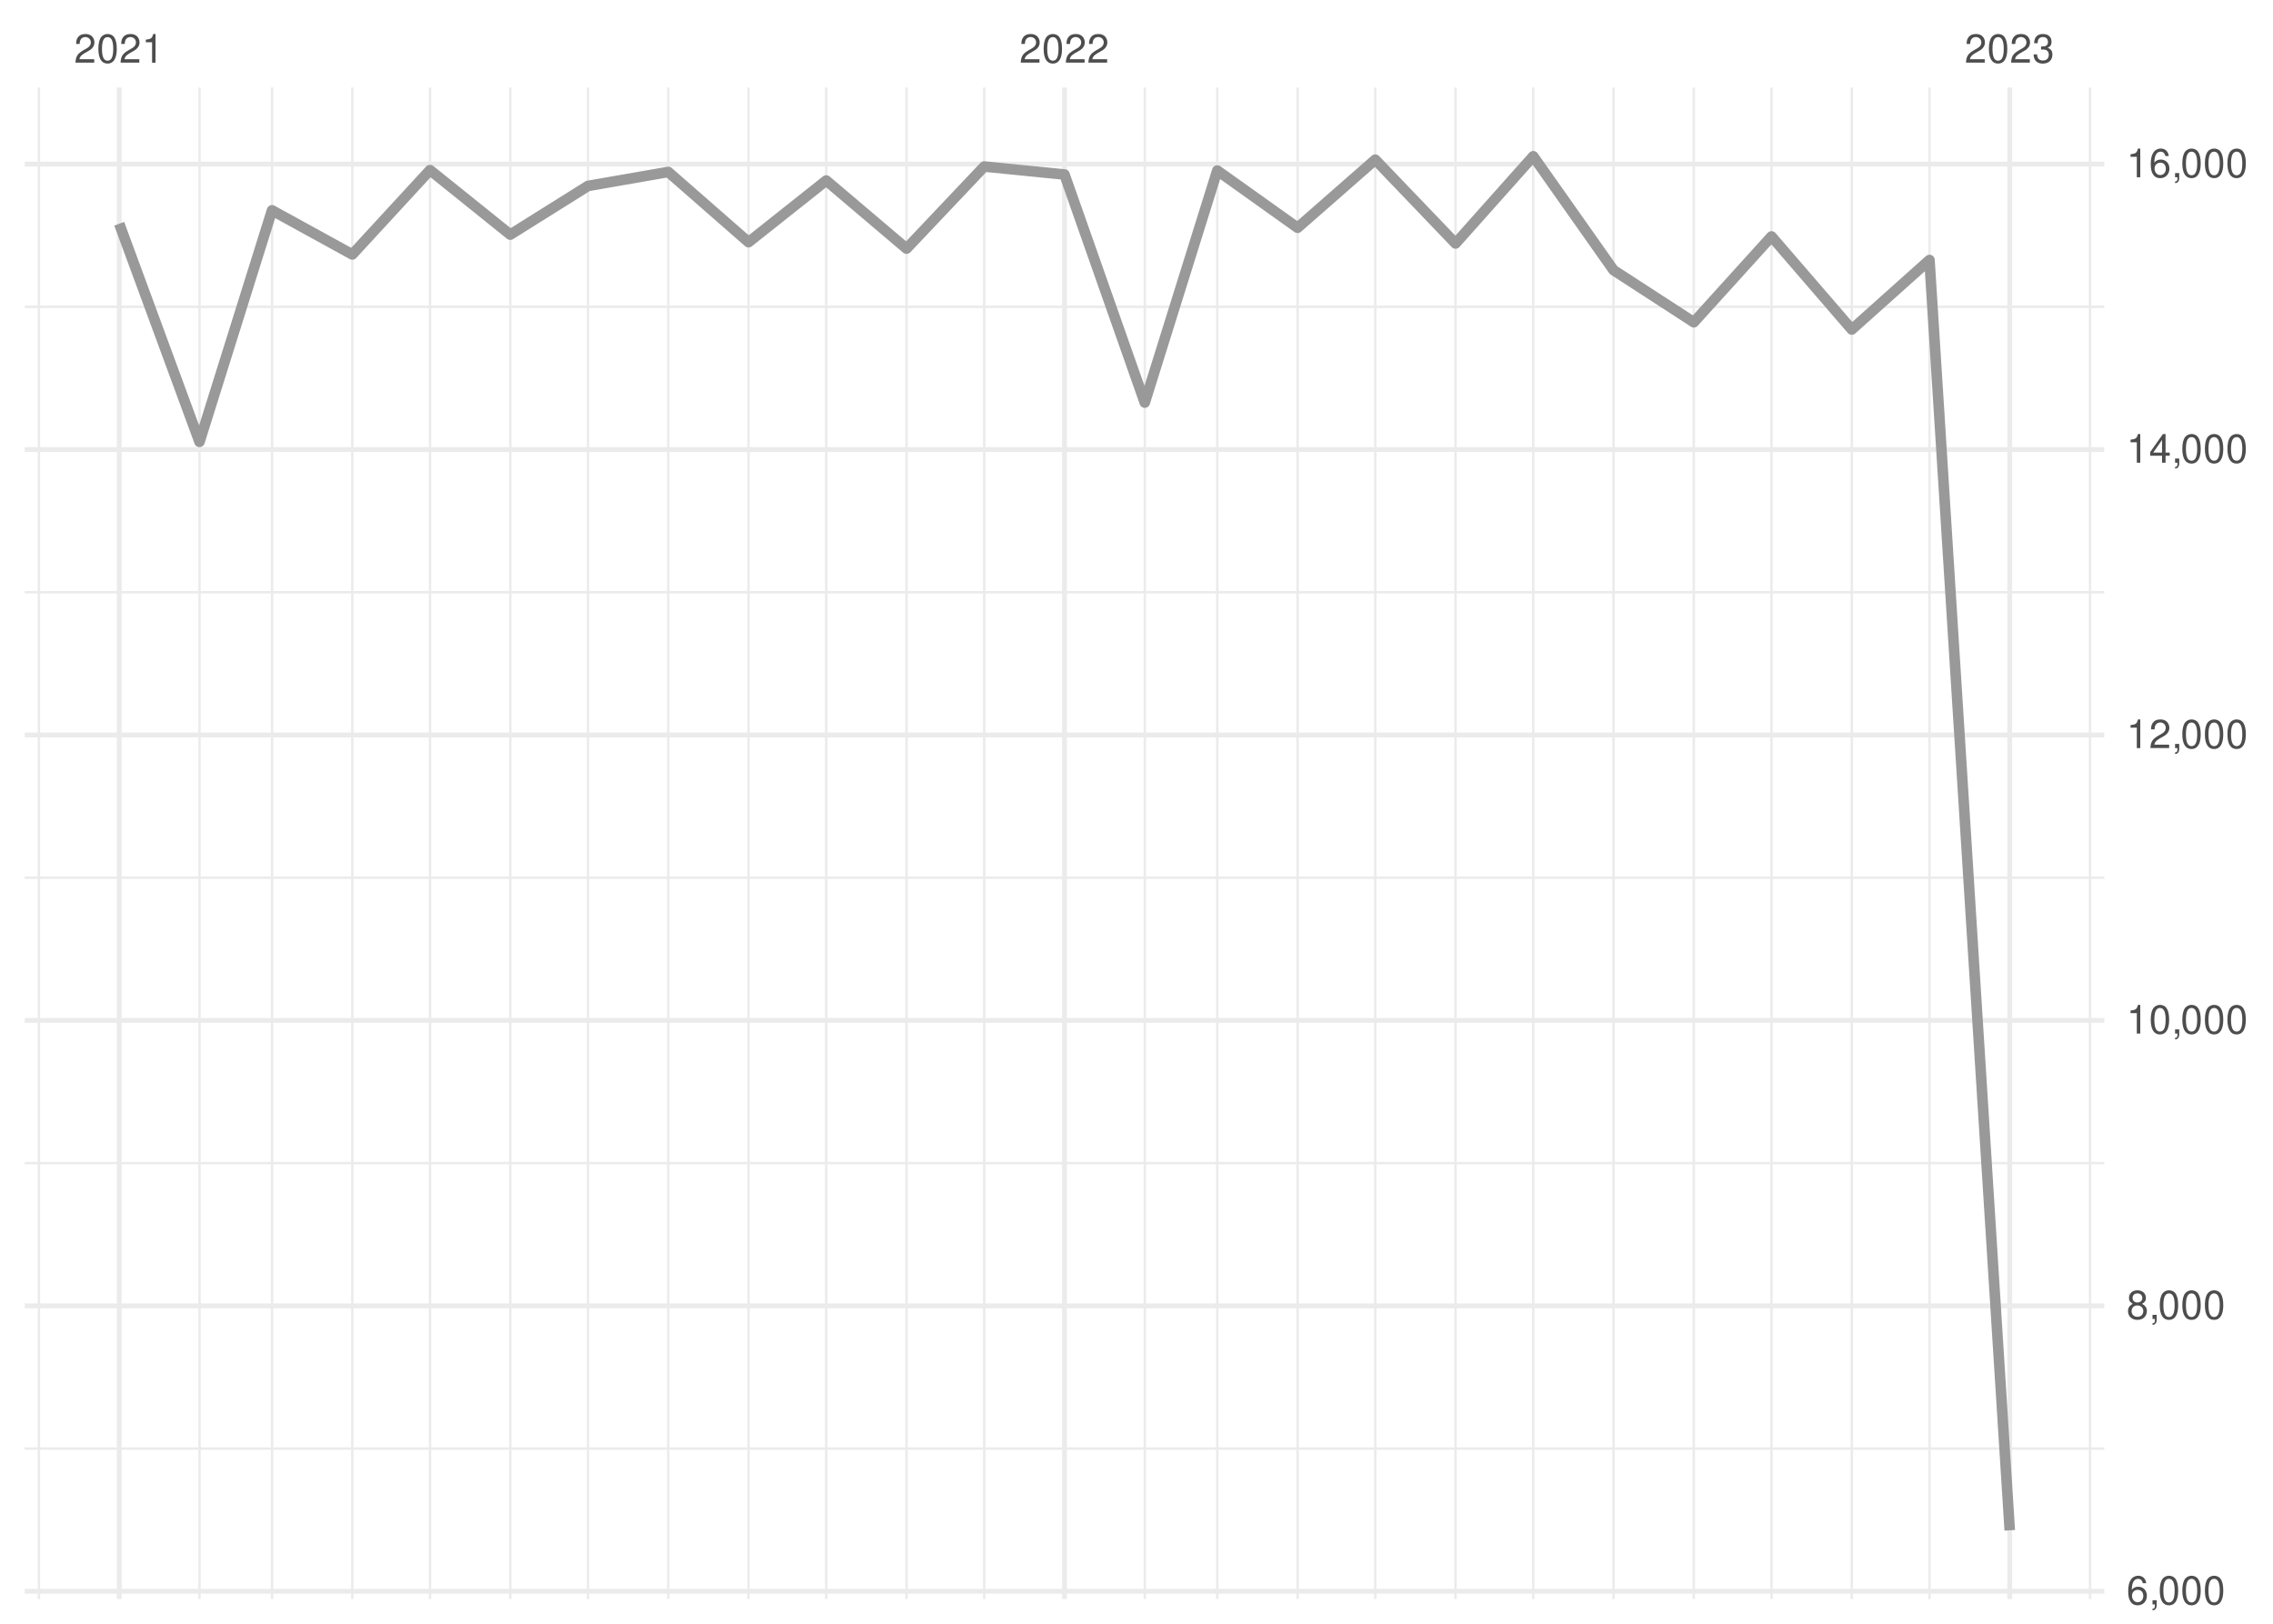
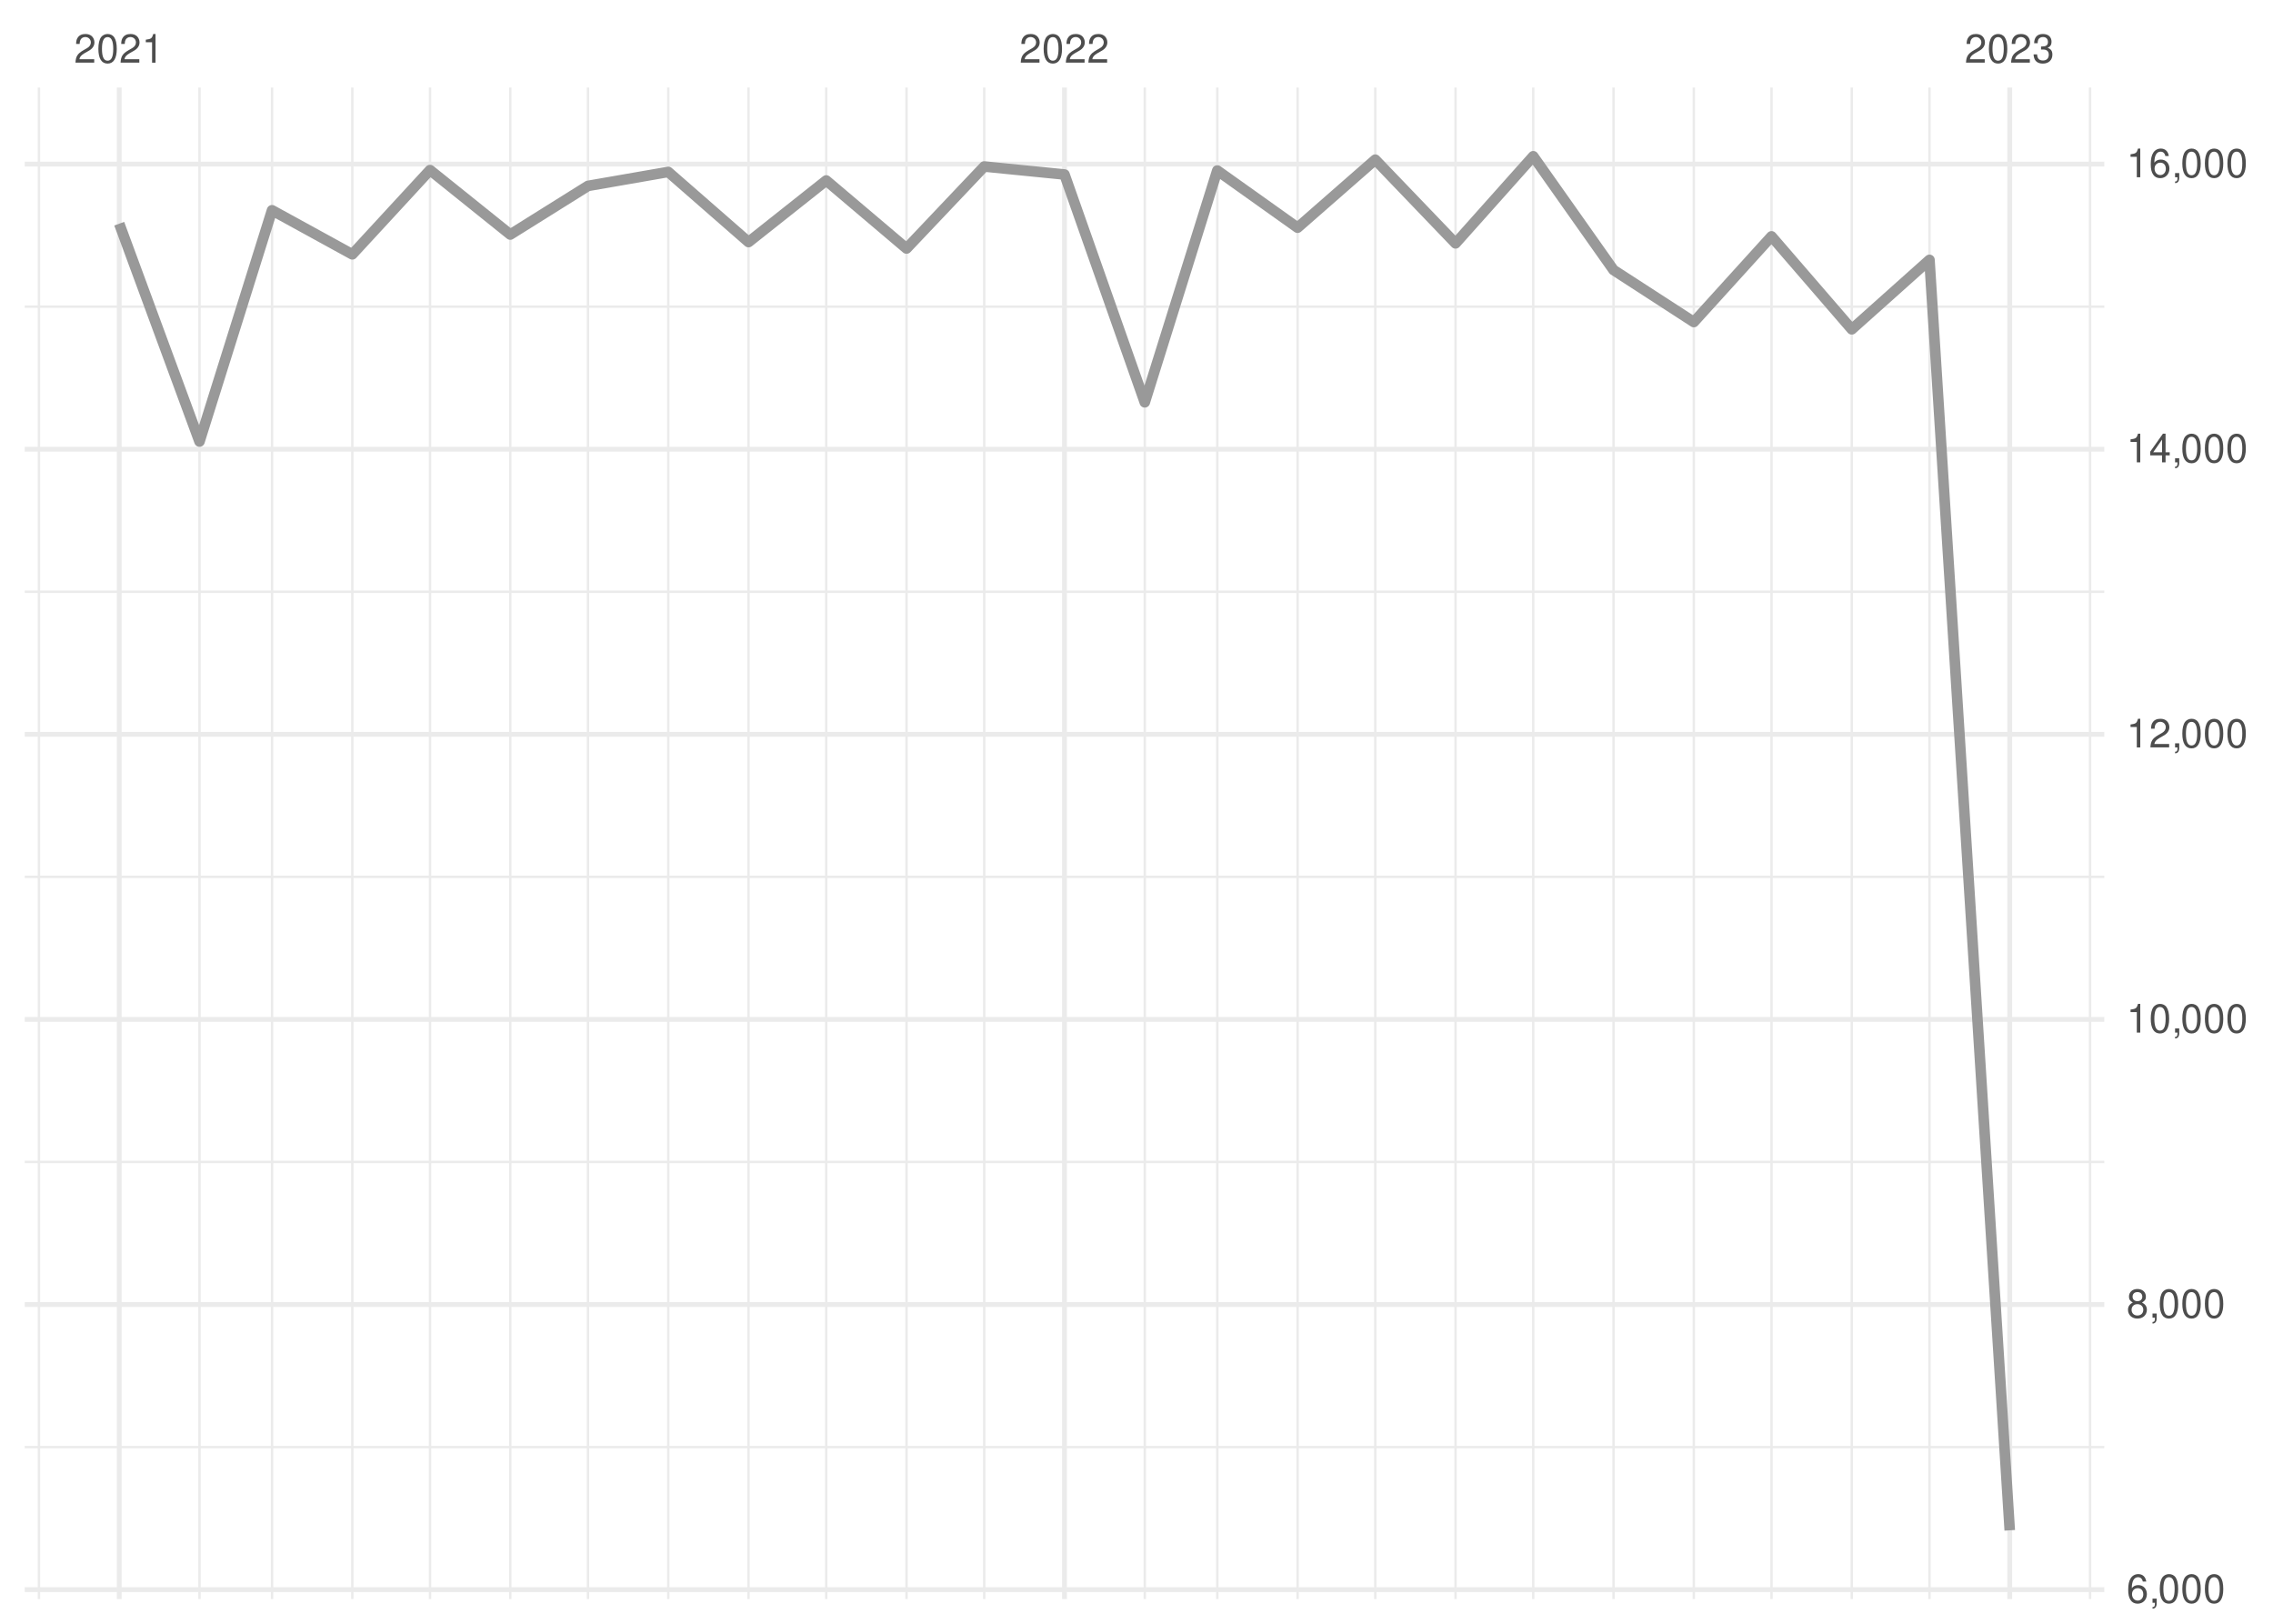
<svg xmlns="http://www.w3.org/2000/svg" xmlns:xlink="http://www.w3.org/1999/xlink" width="504pt" height="360pt" viewBox="0 0 504 360" version="1.1">
  <defs>
    <g>
      <symbol overflow="visible" id="glyph0-0">
        <path style="stroke:none;" d="" />
      </symbol>
      <symbol overflow="visible" id="glyph0-1">
        <path style="stroke:none;" d="M 4.453 -0.766 L 1.172 -0.766 C 1.25 -1.297 1.531 -1.625 2.297 -2.094 L 3.172 -2.594 C 4.047 -3.062 4.5 -3.719 4.5 -4.5 C 4.5 -5.031 4.281 -5.531 3.922 -5.875 C 3.547 -6.203 3.094 -6.359 2.5 -6.359 C 1.703 -6.359 1.125 -6.078 0.781 -5.531 C 0.547 -5.203 0.453 -4.797 0.438 -4.156 L 1.219 -4.156 C 1.234 -4.594 1.297 -4.844 1.406 -5.062 C 1.594 -5.438 2 -5.688 2.469 -5.688 C 3.172 -5.688 3.703 -5.172 3.703 -4.484 C 3.703 -3.969 3.406 -3.531 2.859 -3.219 L 2.047 -2.75 C 0.75 -2 0.375 -1.406 0.297 -0.016 L 4.453 -0.016 Z M 4.453 -0.766 " />
      </symbol>
      <symbol overflow="visible" id="glyph0-2">
        <path style="stroke:none;" d="M 2.422 -6.359 C 1.844 -6.359 1.312 -6.094 0.984 -5.672 C 0.578 -5.109 0.375 -4.25 0.375 -3.078 C 0.375 -0.938 1.078 0.203 2.422 0.203 C 3.734 0.203 4.453 -0.938 4.453 -3.031 C 4.453 -4.25 4.266 -5.078 3.859 -5.672 C 3.531 -6.109 3.016 -6.359 2.422 -6.359 Z M 2.422 -5.672 C 3.25 -5.672 3.672 -4.828 3.672 -3.094 C 3.672 -1.281 3.266 -0.438 2.406 -0.438 C 1.578 -0.438 1.172 -1.312 1.172 -3.062 C 1.172 -4.828 1.578 -5.672 2.422 -5.672 Z M 2.422 -5.672 " />
      </symbol>
      <symbol overflow="visible" id="glyph0-3">
        <path style="stroke:none;" d="M 2.281 -4.531 L 2.281 0 L 3.047 0 L 3.047 -6.359 L 2.547 -6.359 C 2.266 -5.391 2.094 -5.25 0.891 -5.094 L 0.891 -4.531 Z M 2.281 -4.531 " />
      </symbol>
      <symbol overflow="visible" id="glyph0-4">
        <path style="stroke:none;" d="M 1.938 -2.922 L 2.359 -2.922 C 3.203 -2.922 3.656 -2.531 3.656 -1.766 C 3.656 -0.969 3.172 -0.484 2.375 -0.484 C 1.516 -0.484 1.109 -0.922 1.062 -1.844 L 0.281 -1.844 C 0.312 -1.344 0.406 -1 0.547 -0.719 C 0.875 -0.109 1.484 0.203 2.344 0.203 C 3.625 0.203 4.453 -0.578 4.453 -1.781 C 4.453 -2.594 4.141 -3.031 3.391 -3.297 C 3.969 -3.531 4.266 -3.969 4.266 -4.609 C 4.266 -5.703 3.547 -6.359 2.359 -6.359 C 1.109 -6.359 0.438 -5.656 0.406 -4.312 L 1.188 -4.312 C 1.203 -4.703 1.234 -4.922 1.328 -5.109 C 1.5 -5.469 1.891 -5.688 2.375 -5.688 C 3.062 -5.688 3.469 -5.266 3.469 -4.578 C 3.469 -4.141 3.312 -3.859 2.969 -3.719 C 2.766 -3.625 2.484 -3.594 1.938 -3.578 Z M 1.938 -2.922 " />
      </symbol>
      <symbol overflow="visible" id="glyph0-5">
        <path style="stroke:none;" d="M 4.375 -4.703 C 4.234 -5.75 3.562 -6.359 2.609 -6.359 C 1.922 -6.359 1.312 -6.031 0.938 -5.453 C 0.547 -4.828 0.375 -4.062 0.375 -2.906 C 0.375 -1.828 0.531 -1.156 0.906 -0.594 C 1.234 -0.078 1.781 0.203 2.469 0.203 C 3.656 0.203 4.516 -0.688 4.516 -1.922 C 4.516 -3.094 3.719 -3.922 2.609 -3.922 C 1.984 -3.922 1.5 -3.688 1.172 -3.234 C 1.172 -4.797 1.672 -5.672 2.562 -5.672 C 3.109 -5.672 3.484 -5.328 3.609 -4.703 Z M 2.5 -3.234 C 3.25 -3.234 3.719 -2.703 3.719 -1.859 C 3.719 -1.062 3.188 -0.484 2.484 -0.484 C 1.766 -0.484 1.219 -1.094 1.219 -1.906 C 1.219 -2.688 1.734 -3.234 2.5 -3.234 Z M 2.5 -3.234 " />
      </symbol>
      <symbol overflow="visible" id="glyph0-6">
        <path style="stroke:none;" d="M 0.766 -0.922 L 0.766 0 L 1.297 0 L 1.297 0.156 C 1.297 0.766 1.172 0.938 0.766 0.953 L 0.766 1.297 C 1.344 1.312 1.688 0.891 1.688 0.141 L 1.688 -0.922 Z M 0.766 -0.922 " />
      </symbol>
      <symbol overflow="visible" id="glyph0-7">
        <path style="stroke:none;" d="M 3.438 -3.359 C 4.094 -3.75 4.297 -4.062 4.297 -4.656 C 4.297 -5.672 3.531 -6.359 2.422 -6.359 C 1.312 -6.359 0.547 -5.672 0.547 -4.672 C 0.547 -4.062 0.75 -3.75 1.391 -3.359 C 0.672 -2.984 0.328 -2.469 0.328 -1.766 C 0.328 -0.609 1.172 0.203 2.422 0.203 C 3.656 0.203 4.516 -0.609 4.516 -1.766 C 4.516 -2.469 4.156 -2.984 3.438 -3.359 Z M 2.422 -5.672 C 3.078 -5.672 3.5 -5.281 3.5 -4.641 C 3.5 -4.047 3.062 -3.656 2.422 -3.656 C 1.766 -3.656 1.344 -4.047 1.344 -4.656 C 1.344 -5.281 1.766 -5.672 2.422 -5.672 Z M 2.422 -3 C 3.188 -3 3.719 -2.484 3.719 -1.75 C 3.719 -0.984 3.203 -0.484 2.406 -0.484 C 1.641 -0.484 1.125 -1 1.125 -1.734 C 1.125 -2.5 1.641 -3 2.422 -3 Z M 2.422 -3 " />
      </symbol>
      <symbol overflow="visible" id="glyph0-8">
        <path style="stroke:none;" d="M 2.875 -1.547 L 2.875 0 L 3.656 0 L 3.656 -1.547 L 4.578 -1.547 L 4.578 -2.234 L 3.656 -2.234 L 3.656 -6.359 L 3.078 -6.359 L 0.25 -2.359 L 0.25 -1.547 Z M 2.875 -2.234 L 0.922 -2.234 L 2.875 -5.047 Z M 2.875 -2.234 " />
      </symbol>
    </g>
    <clipPath id="clip1">
      <path d="M 5.48 320 L 466.59 320 L 466.59 322 L 5.48 322 Z M 5.48 320 " />
    </clipPath>
    <clipPath id="clip2">
-       <path d="M 5.48 257 L 466.59 257 L 466.59 259 L 5.48 259 Z M 5.48 257 " />
+       <path d="M 5.48 257 L 466.59 257 L 466.59 258 L 5.48 258 Z M 5.48 257 " />
    </clipPath>
    <clipPath id="clip3">
      <path d="M 5.48 194 L 466.59 194 L 466.59 195 L 5.48 195 Z M 5.48 194 " />
    </clipPath>
    <clipPath id="clip4">
-       <path d="M 5.48 131 L 466.59 131 L 466.59 132 L 5.48 132 Z M 5.48 131 " />
+       <path d="M 5.48 130 L 466.59 130 L 466.59 132 L 5.48 132 Z M 5.48 130 " />
    </clipPath>
    <clipPath id="clip5">
      <path d="M 5.48 67 L 466.59 67 L 466.59 69 L 5.48 69 Z M 5.48 67 " />
    </clipPath>
    <clipPath id="clip6">
      <path d="M 8 19.41 L 9 19.41 L 9 354.52 L 8 354.52 Z M 8 19.41 " />
    </clipPath>
    <clipPath id="clip7">
      <path d="M 43 19.41 L 45 19.41 L 45 354.52 L 43 354.52 Z M 43 19.41 " />
    </clipPath>
    <clipPath id="clip8">
      <path d="M 60 19.41 L 61 19.41 L 61 354.52 L 60 354.52 Z M 60 19.41 " />
    </clipPath>
    <clipPath id="clip9">
      <path d="M 77 19.41 L 79 19.41 L 79 354.52 L 77 354.52 Z M 77 19.41 " />
    </clipPath>
    <clipPath id="clip10">
      <path d="M 95 19.41 L 96 19.41 L 96 354.52 L 95 354.52 Z M 95 19.41 " />
    </clipPath>
    <clipPath id="clip11">
      <path d="M 112 19.41 L 114 19.41 L 114 354.52 L 112 354.52 Z M 112 19.41 " />
    </clipPath>
    <clipPath id="clip12">
      <path d="M 130 19.41 L 131 19.41 L 131 354.52 L 130 354.52 Z M 130 19.41 " />
    </clipPath>
    <clipPath id="clip13">
      <path d="M 147 19.41 L 149 19.41 L 149 354.52 L 147 354.52 Z M 147 19.41 " />
    </clipPath>
    <clipPath id="clip14">
      <path d="M 165 19.41 L 167 19.41 L 167 354.52 L 165 354.52 Z M 165 19.41 " />
    </clipPath>
    <clipPath id="clip15">
      <path d="M 182 19.41 L 184 19.41 L 184 354.52 L 182 354.52 Z M 182 19.41 " />
    </clipPath>
    <clipPath id="clip16">
      <path d="M 200 19.41 L 202 19.41 L 202 354.52 L 200 354.52 Z M 200 19.41 " />
    </clipPath>
    <clipPath id="clip17">
      <path d="M 217 19.41 L 219 19.41 L 219 354.52 L 217 354.52 Z M 217 19.41 " />
    </clipPath>
    <clipPath id="clip18">
      <path d="M 253 19.41 L 255 19.41 L 255 354.52 L 253 354.52 Z M 253 19.41 " />
    </clipPath>
    <clipPath id="clip19">
      <path d="M 269 19.41 L 271 19.41 L 271 354.52 L 269 354.52 Z M 269 19.41 " />
    </clipPath>
    <clipPath id="clip20">
      <path d="M 287 19.41 L 288 19.41 L 288 354.52 L 287 354.52 Z M 287 19.41 " />
    </clipPath>
    <clipPath id="clip21">
      <path d="M 304 19.41 L 306 19.41 L 306 354.52 L 304 354.52 Z M 304 19.41 " />
    </clipPath>
    <clipPath id="clip22">
      <path d="M 322 19.41 L 324 19.41 L 324 354.52 L 322 354.52 Z M 322 19.41 " />
    </clipPath>
    <clipPath id="clip23">
      <path d="M 339 19.41 L 341 19.41 L 341 354.52 L 339 354.52 Z M 339 19.41 " />
    </clipPath>
    <clipPath id="clip24">
      <path d="M 357 19.41 L 359 19.41 L 359 354.52 L 357 354.52 Z M 357 19.41 " />
    </clipPath>
    <clipPath id="clip25">
      <path d="M 375 19.41 L 376 19.41 L 376 354.52 L 375 354.52 Z M 375 19.41 " />
    </clipPath>
    <clipPath id="clip26">
      <path d="M 392 19.41 L 394 19.41 L 394 354.52 L 392 354.52 Z M 392 19.41 " />
    </clipPath>
    <clipPath id="clip27">
      <path d="M 410 19.41 L 411 19.41 L 411 354.52 L 410 354.52 Z M 410 19.41 " />
    </clipPath>
    <clipPath id="clip28">
      <path d="M 427 19.41 L 429 19.41 L 429 354.52 L 427 354.52 Z M 427 19.41 " />
    </clipPath>
    <clipPath id="clip29">
      <path d="M 463 19.41 L 464 19.41 L 464 354.52 L 463 354.52 Z M 463 19.41 " />
    </clipPath>
    <clipPath id="clip30">
-       <path d="M 5.48 352 L 466.59 352 L 466.59 354 L 5.48 354 Z M 5.48 352 " />
+       <path d="M 5.48 351 L 466.59 351 L 466.59 353 L 5.48 353 Z M 5.48 351 " />
    </clipPath>
    <clipPath id="clip31">
-       <path d="M 5.48 288 L 466.59 288 L 466.59 291 L 5.48 291 Z M 5.48 288 " />
+       <path d="M 5.48 288 L 466.59 288 L 466.59 290 L 5.48 290 Z M 5.48 288 " />
    </clipPath>
    <clipPath id="clip32">
      <path d="M 5.48 225 L 466.59 225 L 466.59 227 L 5.48 227 Z M 5.48 225 " />
    </clipPath>
    <clipPath id="clip33">
      <path d="M 5.48 162 L 466.59 162 L 466.59 164 L 5.48 164 Z M 5.48 162 " />
    </clipPath>
    <clipPath id="clip34">
      <path d="M 5.48 99 L 466.59 99 L 466.59 101 L 5.48 101 Z M 5.48 99 " />
    </clipPath>
    <clipPath id="clip35">
      <path d="M 5.48 35 L 466.59 35 L 466.59 37 L 5.48 37 Z M 5.48 35 " />
    </clipPath>
    <clipPath id="clip36">
      <path d="M 25 19.41 L 27 19.41 L 27 354.52 L 25 354.52 Z M 25 19.41 " />
    </clipPath>
    <clipPath id="clip37">
      <path d="M 235 19.41 L 237 19.41 L 237 354.52 L 235 354.52 Z M 235 19.41 " />
    </clipPath>
    <clipPath id="clip38">
      <path d="M 445 19.41 L 447 19.41 L 447 354.52 L 445 354.52 Z M 445 19.41 " />
    </clipPath>
  </defs>
  <g id="surface26">
    <rect x="0" y="0" width="504" height="360" style="fill:rgb(100%,100%,100%);fill-opacity:1;stroke:none;" />
    <g clip-path="url(#clip1)" clip-rule="nonzero">
-       <path style="fill:none;stroke-width:0.533;stroke-linecap:butt;stroke-linejoin:round;stroke:rgb(92.157%,92.157%,92.157%);stroke-opacity:1;stroke-miterlimit:10;" d="M 5.48 321.156 L 466.59 321.156 " />
+       <path style="fill:none;stroke-width:0.533;stroke-linecap:butt;stroke-linejoin:round;stroke:rgb(92.157%,92.157%,92.157%);stroke-opacity:1;stroke-miterlimit:10;" d="M 5.48 320.832 L 466.59 320.832 " />
    </g>
    <g clip-path="url(#clip2)" clip-rule="nonzero">
-       <path style="fill:none;stroke-width:0.533;stroke-linecap:butt;stroke-linejoin:round;stroke:rgb(92.157%,92.157%,92.157%);stroke-opacity:1;stroke-miterlimit:10;" d="M 5.48 257.875 L 466.59 257.875 " />
+       <path style="fill:none;stroke-width:0.533;stroke-linecap:butt;stroke-linejoin:round;stroke:rgb(92.157%,92.157%,92.157%);stroke-opacity:1;stroke-miterlimit:10;" d="M 5.48 257.621 L 466.59 257.621 " />
    </g>
    <g clip-path="url(#clip3)" clip-rule="nonzero">
-       <path style="fill:none;stroke-width:0.533;stroke-linecap:butt;stroke-linejoin:round;stroke:rgb(92.157%,92.157%,92.157%);stroke-opacity:1;stroke-miterlimit:10;" d="M 5.48 194.59 L 466.59 194.59 " />
+       <path style="fill:none;stroke-width:0.533;stroke-linecap:butt;stroke-linejoin:round;stroke:rgb(92.157%,92.157%,92.157%);stroke-opacity:1;stroke-miterlimit:10;" d="M 5.48 194.41 L 466.59 194.41 " />
    </g>
    <g clip-path="url(#clip4)" clip-rule="nonzero">
-       <path style="fill:none;stroke-width:0.533;stroke-linecap:butt;stroke-linejoin:round;stroke:rgb(92.157%,92.157%,92.157%);stroke-opacity:1;stroke-miterlimit:10;" d="M 5.48 131.309 L 466.59 131.309 " />
+       <path style="fill:none;stroke-width:0.533;stroke-linecap:butt;stroke-linejoin:round;stroke:rgb(92.157%,92.157%,92.157%);stroke-opacity:1;stroke-miterlimit:10;" d="M 5.48 131.199 L 466.59 131.199 " />
    </g>
    <g clip-path="url(#clip5)" clip-rule="nonzero">
-       <path style="fill:none;stroke-width:0.533;stroke-linecap:butt;stroke-linejoin:round;stroke:rgb(92.157%,92.157%,92.157%);stroke-opacity:1;stroke-miterlimit:10;" d="M 5.48 68.023 L 466.59 68.023 " />
+       <path style="fill:none;stroke-width:0.533;stroke-linecap:butt;stroke-linejoin:round;stroke:rgb(92.157%,92.157%,92.157%);stroke-opacity:1;stroke-miterlimit:10;" d="M 5.48 67.988 L 466.59 67.988 " />
    </g>
    <g clip-path="url(#clip6)" clip-rule="nonzero">
      <path style="fill:none;stroke-width:0.533;stroke-linecap:butt;stroke-linejoin:round;stroke:rgb(92.157%,92.157%,92.157%);stroke-opacity:1;stroke-miterlimit:10;" d="M 8.637 354.52 L 8.637 19.41 " />
    </g>
    <g clip-path="url(#clip7)" clip-rule="nonzero">
      <path style="fill:none;stroke-width:0.533;stroke-linecap:butt;stroke-linejoin:round;stroke:rgb(92.157%,92.157%,92.157%);stroke-opacity:1;stroke-miterlimit:10;" d="M 44.238 354.52 L 44.238 19.41 " />
    </g>
    <g clip-path="url(#clip8)" clip-rule="nonzero">
      <path style="fill:none;stroke-width:0.533;stroke-linecap:butt;stroke-linejoin:round;stroke:rgb(92.157%,92.157%,92.157%);stroke-opacity:1;stroke-miterlimit:10;" d="M 60.32 354.52 L 60.32 19.41 " />
    </g>
    <g clip-path="url(#clip9)" clip-rule="nonzero">
      <path style="fill:none;stroke-width:0.533;stroke-linecap:butt;stroke-linejoin:round;stroke:rgb(92.157%,92.157%,92.157%);stroke-opacity:1;stroke-miterlimit:10;" d="M 78.121 354.52 L 78.121 19.41 " />
    </g>
    <g clip-path="url(#clip10)" clip-rule="nonzero">
      <path style="fill:none;stroke-width:0.533;stroke-linecap:butt;stroke-linejoin:round;stroke:rgb(92.157%,92.157%,92.157%);stroke-opacity:1;stroke-miterlimit:10;" d="M 95.348 354.52 L 95.348 19.41 " />
    </g>
    <g clip-path="url(#clip11)" clip-rule="nonzero">
      <path style="fill:none;stroke-width:0.533;stroke-linecap:butt;stroke-linejoin:round;stroke:rgb(92.157%,92.157%,92.157%);stroke-opacity:1;stroke-miterlimit:10;" d="M 113.148 354.52 L 113.148 19.41 " />
    </g>
    <g clip-path="url(#clip12)" clip-rule="nonzero">
      <path style="fill:none;stroke-width:0.533;stroke-linecap:butt;stroke-linejoin:round;stroke:rgb(92.157%,92.157%,92.157%);stroke-opacity:1;stroke-miterlimit:10;" d="M 130.375 354.52 L 130.375 19.41 " />
    </g>
    <g clip-path="url(#clip13)" clip-rule="nonzero">
      <path style="fill:none;stroke-width:0.533;stroke-linecap:butt;stroke-linejoin:round;stroke:rgb(92.157%,92.157%,92.157%);stroke-opacity:1;stroke-miterlimit:10;" d="M 148.176 354.52 L 148.176 19.41 " />
    </g>
    <g clip-path="url(#clip14)" clip-rule="nonzero">
      <path style="fill:none;stroke-width:0.533;stroke-linecap:butt;stroke-linejoin:round;stroke:rgb(92.157%,92.157%,92.157%);stroke-opacity:1;stroke-miterlimit:10;" d="M 165.977 354.52 L 165.977 19.41 " />
    </g>
    <g clip-path="url(#clip15)" clip-rule="nonzero">
      <path style="fill:none;stroke-width:0.533;stroke-linecap:butt;stroke-linejoin:round;stroke:rgb(92.157%,92.157%,92.157%);stroke-opacity:1;stroke-miterlimit:10;" d="M 183.203 354.52 L 183.203 19.41 " />
    </g>
    <g clip-path="url(#clip16)" clip-rule="nonzero">
      <path style="fill:none;stroke-width:0.533;stroke-linecap:butt;stroke-linejoin:round;stroke:rgb(92.157%,92.157%,92.157%);stroke-opacity:1;stroke-miterlimit:10;" d="M 201.008 354.52 L 201.008 19.41 " />
    </g>
    <g clip-path="url(#clip17)" clip-rule="nonzero">
      <path style="fill:none;stroke-width:0.533;stroke-linecap:butt;stroke-linejoin:round;stroke:rgb(92.157%,92.157%,92.157%);stroke-opacity:1;stroke-miterlimit:10;" d="M 218.234 354.52 L 218.234 19.41 " />
    </g>
    <g clip-path="url(#clip18)" clip-rule="nonzero">
      <path style="fill:none;stroke-width:0.533;stroke-linecap:butt;stroke-linejoin:round;stroke:rgb(92.157%,92.157%,92.157%);stroke-opacity:1;stroke-miterlimit:10;" d="M 253.836 354.52 L 253.836 19.41 " />
    </g>
    <g clip-path="url(#clip19)" clip-rule="nonzero">
      <path style="fill:none;stroke-width:0.533;stroke-linecap:butt;stroke-linejoin:round;stroke:rgb(92.157%,92.157%,92.157%);stroke-opacity:1;stroke-miterlimit:10;" d="M 269.914 354.52 L 269.914 19.41 " />
    </g>
    <g clip-path="url(#clip20)" clip-rule="nonzero">
      <path style="fill:none;stroke-width:0.533;stroke-linecap:butt;stroke-linejoin:round;stroke:rgb(92.157%,92.157%,92.157%);stroke-opacity:1;stroke-miterlimit:10;" d="M 287.715 354.52 L 287.715 19.41 " />
    </g>
    <g clip-path="url(#clip21)" clip-rule="nonzero">
      <path style="fill:none;stroke-width:0.533;stroke-linecap:butt;stroke-linejoin:round;stroke:rgb(92.157%,92.157%,92.157%);stroke-opacity:1;stroke-miterlimit:10;" d="M 304.941 354.52 L 304.941 19.41 " />
    </g>
    <g clip-path="url(#clip22)" clip-rule="nonzero">
      <path style="fill:none;stroke-width:0.533;stroke-linecap:butt;stroke-linejoin:round;stroke:rgb(92.157%,92.157%,92.157%);stroke-opacity:1;stroke-miterlimit:10;" d="M 322.742 354.52 L 322.742 19.41 " />
    </g>
    <g clip-path="url(#clip23)" clip-rule="nonzero">
      <path style="fill:none;stroke-width:0.533;stroke-linecap:butt;stroke-linejoin:round;stroke:rgb(92.157%,92.157%,92.157%);stroke-opacity:1;stroke-miterlimit:10;" d="M 339.969 354.52 L 339.969 19.41 " />
    </g>
    <g clip-path="url(#clip24)" clip-rule="nonzero">
      <path style="fill:none;stroke-width:0.533;stroke-linecap:butt;stroke-linejoin:round;stroke:rgb(92.157%,92.157%,92.157%);stroke-opacity:1;stroke-miterlimit:10;" d="M 357.773 354.52 L 357.773 19.41 " />
    </g>
    <g clip-path="url(#clip25)" clip-rule="nonzero">
      <path style="fill:none;stroke-width:0.533;stroke-linecap:butt;stroke-linejoin:round;stroke:rgb(92.157%,92.157%,92.157%);stroke-opacity:1;stroke-miterlimit:10;" d="M 375.574 354.52 L 375.574 19.41 " />
    </g>
    <g clip-path="url(#clip26)" clip-rule="nonzero">
      <path style="fill:none;stroke-width:0.533;stroke-linecap:butt;stroke-linejoin:round;stroke:rgb(92.157%,92.157%,92.157%);stroke-opacity:1;stroke-miterlimit:10;" d="M 392.801 354.52 L 392.801 19.41 " />
    </g>
    <g clip-path="url(#clip27)" clip-rule="nonzero">
      <path style="fill:none;stroke-width:0.533;stroke-linecap:butt;stroke-linejoin:round;stroke:rgb(92.157%,92.157%,92.157%);stroke-opacity:1;stroke-miterlimit:10;" d="M 410.602 354.52 L 410.602 19.41 " />
    </g>
    <g clip-path="url(#clip28)" clip-rule="nonzero">
      <path style="fill:none;stroke-width:0.533;stroke-linecap:butt;stroke-linejoin:round;stroke:rgb(92.157%,92.157%,92.157%);stroke-opacity:1;stroke-miterlimit:10;" d="M 427.828 354.52 L 427.828 19.41 " />
    </g>
    <g clip-path="url(#clip29)" clip-rule="nonzero">
      <path style="fill:none;stroke-width:0.533;stroke-linecap:butt;stroke-linejoin:round;stroke:rgb(92.157%,92.157%,92.157%);stroke-opacity:1;stroke-miterlimit:10;" d="M 463.43 354.52 L 463.43 19.41 " />
    </g>
    <g clip-path="url(#clip30)" clip-rule="nonzero">
-       <path style="fill:none;stroke-width:1.067;stroke-linecap:butt;stroke-linejoin:round;stroke:rgb(92.157%,92.157%,92.157%);stroke-opacity:1;stroke-miterlimit:10;" d="M 5.48 352.801 L 466.59 352.801 " />
+       <path style="fill:none;stroke-width:1.067;stroke-linecap:butt;stroke-linejoin:round;stroke:rgb(92.157%,92.157%,92.157%);stroke-opacity:1;stroke-miterlimit:10;" d="M 5.48 352.438 L 466.59 352.438 " />
    </g>
    <g clip-path="url(#clip31)" clip-rule="nonzero">
-       <path style="fill:none;stroke-width:1.067;stroke-linecap:butt;stroke-linejoin:round;stroke:rgb(92.157%,92.157%,92.157%);stroke-opacity:1;stroke-miterlimit:10;" d="M 5.48 289.516 L 466.59 289.516 " />
+       <path style="fill:none;stroke-width:1.067;stroke-linecap:butt;stroke-linejoin:round;stroke:rgb(92.157%,92.157%,92.157%);stroke-opacity:1;stroke-miterlimit:10;" d="M 5.48 289.227 L 466.59 289.227 " />
    </g>
    <g clip-path="url(#clip32)" clip-rule="nonzero">
-       <path style="fill:none;stroke-width:1.067;stroke-linecap:butt;stroke-linejoin:round;stroke:rgb(92.157%,92.157%,92.157%);stroke-opacity:1;stroke-miterlimit:10;" d="M 5.48 226.234 L 466.59 226.234 " />
+       <path style="fill:none;stroke-width:1.067;stroke-linecap:butt;stroke-linejoin:round;stroke:rgb(92.157%,92.157%,92.157%);stroke-opacity:1;stroke-miterlimit:10;" d="M 5.48 226.016 L 466.59 226.016 " />
    </g>
    <g clip-path="url(#clip33)" clip-rule="nonzero">
-       <path style="fill:none;stroke-width:1.067;stroke-linecap:butt;stroke-linejoin:round;stroke:rgb(92.157%,92.157%,92.157%);stroke-opacity:1;stroke-miterlimit:10;" d="M 5.48 162.949 L 466.59 162.949 " />
+       <path style="fill:none;stroke-width:1.067;stroke-linecap:butt;stroke-linejoin:round;stroke:rgb(92.157%,92.157%,92.157%);stroke-opacity:1;stroke-miterlimit:10;" d="M 5.48 162.805 L 466.59 162.805 " />
    </g>
    <g clip-path="url(#clip34)" clip-rule="nonzero">
-       <path style="fill:none;stroke-width:1.067;stroke-linecap:butt;stroke-linejoin:round;stroke:rgb(92.157%,92.157%,92.157%);stroke-opacity:1;stroke-miterlimit:10;" d="M 5.48 99.668 L 466.59 99.668 " />
+       <path style="fill:none;stroke-width:1.067;stroke-linecap:butt;stroke-linejoin:round;stroke:rgb(92.157%,92.157%,92.157%);stroke-opacity:1;stroke-miterlimit:10;" d="M 5.48 99.594 L 466.59 99.594 " />
    </g>
    <g clip-path="url(#clip35)" clip-rule="nonzero">
      <path style="fill:none;stroke-width:1.067;stroke-linecap:butt;stroke-linejoin:round;stroke:rgb(92.157%,92.157%,92.157%);stroke-opacity:1;stroke-miterlimit:10;" d="M 5.48 36.383 L 466.59 36.383 " />
    </g>
    <g clip-path="url(#clip36)" clip-rule="nonzero">
      <path style="fill:none;stroke-width:1.067;stroke-linecap:butt;stroke-linejoin:round;stroke:rgb(92.157%,92.157%,92.157%);stroke-opacity:1;stroke-miterlimit:10;" d="M 26.438 354.52 L 26.438 19.41 " />
    </g>
    <g clip-path="url(#clip37)" clip-rule="nonzero">
      <path style="fill:none;stroke-width:1.067;stroke-linecap:butt;stroke-linejoin:round;stroke:rgb(92.157%,92.157%,92.157%);stroke-opacity:1;stroke-miterlimit:10;" d="M 236.035 354.52 L 236.035 19.41 " />
    </g>
    <g clip-path="url(#clip38)" clip-rule="nonzero">
      <path style="fill:none;stroke-width:1.067;stroke-linecap:butt;stroke-linejoin:round;stroke:rgb(92.157%,92.157%,92.157%);stroke-opacity:1;stroke-miterlimit:10;" d="M 445.629 354.52 L 445.629 19.41 " />
    </g>
-     <path style="fill:none;stroke-width:2.347;stroke-linecap:butt;stroke-linejoin:round;stroke:rgb(60%,60%,60%);stroke-opacity:1;stroke-miterlimit:10;" d="M 26.438 49.609 L 44.238 97.957 L 60.32 46.637 L 78.121 56.414 L 95.348 37.711 L 113.148 52.016 L 130.375 41.227 L 148.176 38.125 L 165.977 53.691 L 183.203 40.023 L 201.008 55.117 L 218.234 36.922 L 236.035 38.691 L 253.836 89.258 L 269.914 37.809 L 287.715 50.496 L 304.941 35.402 L 322.742 53.977 L 339.969 34.645 L 357.773 59.895 L 375.574 71.441 L 392.801 52.426 L 410.602 73.055 L 427.828 57.648 L 445.629 339.289 " />
+     <path style="fill:none;stroke-width:2.347;stroke-linecap:butt;stroke-linejoin:round;stroke:rgb(60%,60%,60%);stroke-opacity:1;stroke-miterlimit:10;" d="M 26.438 49.594 L 44.238 97.887 L 60.32 46.621 L 78.121 56.387 L 95.348 37.707 L 113.148 51.996 L 130.375 41.219 L 148.176 38.121 L 165.977 53.668 L 183.203 40.016 L 201.008 55.094 L 218.234 36.918 L 236.035 38.688 L 253.836 89.195 L 269.914 37.805 L 287.715 50.477 L 304.941 35.402 L 322.742 53.953 L 339.969 34.645 L 357.773 59.863 L 375.574 71.398 L 392.801 52.406 L 410.602 73.012 L 427.828 57.621 L 445.629 339.289 " />
    <g style="fill:rgb(30.196%,30.196%,30.196%);fill-opacity:1;">
      <use xlink:href="#glyph0-1" x="16.438" y="13.896" />
      <use xlink:href="#glyph0-2" x="21.438" y="13.896" />
      <use xlink:href="#glyph0-1" x="26.438" y="13.896" />
      <use xlink:href="#glyph0-3" x="31.438" y="13.896" />
    </g>
    <g style="fill:rgb(30.196%,30.196%,30.196%);fill-opacity:1;">
      <use xlink:href="#glyph0-1" x="226.035" y="13.896" />
      <use xlink:href="#glyph0-2" x="231.035" y="13.896" />
      <use xlink:href="#glyph0-1" x="236.035" y="13.896" />
      <use xlink:href="#glyph0-1" x="241.035" y="13.896" />
    </g>
    <g style="fill:rgb(30.196%,30.196%,30.196%);fill-opacity:1;">
      <use xlink:href="#glyph0-1" x="435.629" y="13.896" />
      <use xlink:href="#glyph0-2" x="440.629" y="13.896" />
      <use xlink:href="#glyph0-1" x="445.629" y="13.896" />
      <use xlink:href="#glyph0-4" x="450.629" y="13.896" />
    </g>
    <g style="fill:rgb(30.196%,30.196%,30.196%);fill-opacity:1;">
-       <use xlink:href="#glyph0-5" x="471.52" y="355.716" />
-       <use xlink:href="#glyph0-6" x="476.52" y="355.716" />
-       <use xlink:href="#glyph0-2" x="478.52" y="355.716" />
-       <use xlink:href="#glyph0-2" x="483.52" y="355.716" />
-       <use xlink:href="#glyph0-2" x="488.52" y="355.716" />
-     </g>
-     <g style="fill:rgb(30.196%,30.196%,30.196%);fill-opacity:1;">
-       <use xlink:href="#glyph0-7" x="471.52" y="292.431" />
-       <use xlink:href="#glyph0-6" x="476.52" y="292.431" />
-       <use xlink:href="#glyph0-2" x="478.52" y="292.431" />
-       <use xlink:href="#glyph0-2" x="483.52" y="292.431" />
-       <use xlink:href="#glyph0-2" x="488.52" y="292.431" />
-     </g>
-     <g style="fill:rgb(30.196%,30.196%,30.196%);fill-opacity:1;">
-       <use xlink:href="#glyph0-3" x="471.52" y="229.149" />
-       <use xlink:href="#glyph0-2" x="476.52" y="229.149" />
-       <use xlink:href="#glyph0-6" x="481.52" y="229.149" />
-       <use xlink:href="#glyph0-2" x="483.52" y="229.149" />
-       <use xlink:href="#glyph0-2" x="488.52" y="229.149" />
-       <use xlink:href="#glyph0-2" x="493.52" y="229.149" />
-     </g>
-     <g style="fill:rgb(30.196%,30.196%,30.196%);fill-opacity:1;">
-       <use xlink:href="#glyph0-3" x="471.52" y="165.864" />
-       <use xlink:href="#glyph0-1" x="476.52" y="165.864" />
-       <use xlink:href="#glyph0-6" x="481.52" y="165.864" />
-       <use xlink:href="#glyph0-2" x="483.52" y="165.864" />
-       <use xlink:href="#glyph0-2" x="488.52" y="165.864" />
-       <use xlink:href="#glyph0-2" x="493.52" y="165.864" />
-     </g>
-     <g style="fill:rgb(30.196%,30.196%,30.196%);fill-opacity:1;">
-       <use xlink:href="#glyph0-3" x="471.52" y="102.583" />
-       <use xlink:href="#glyph0-8" x="476.52" y="102.583" />
-       <use xlink:href="#glyph0-6" x="481.52" y="102.583" />
-       <use xlink:href="#glyph0-2" x="483.52" y="102.583" />
-       <use xlink:href="#glyph0-2" x="488.52" y="102.583" />
-       <use xlink:href="#glyph0-2" x="493.52" y="102.583" />
+       <use xlink:href="#glyph0-5" x="471.52" y="355.353" />
+       <use xlink:href="#glyph0-6" x="476.52" y="355.353" />
+       <use xlink:href="#glyph0-2" x="478.52" y="355.353" />
+       <use xlink:href="#glyph0-2" x="483.52" y="355.353" />
+       <use xlink:href="#glyph0-2" x="488.52" y="355.353" />
+     </g>
+     <g style="fill:rgb(30.196%,30.196%,30.196%);fill-opacity:1;">
+       <use xlink:href="#glyph0-7" x="471.52" y="292.142" />
+       <use xlink:href="#glyph0-6" x="476.52" y="292.142" />
+       <use xlink:href="#glyph0-2" x="478.52" y="292.142" />
+       <use xlink:href="#glyph0-2" x="483.52" y="292.142" />
+       <use xlink:href="#glyph0-2" x="488.52" y="292.142" />
+     </g>
+     <g style="fill:rgb(30.196%,30.196%,30.196%);fill-opacity:1;">
+       <use xlink:href="#glyph0-3" x="471.52" y="228.931" />
+       <use xlink:href="#glyph0-2" x="476.52" y="228.931" />
+       <use xlink:href="#glyph0-6" x="481.52" y="228.931" />
+       <use xlink:href="#glyph0-2" x="483.52" y="228.931" />
+       <use xlink:href="#glyph0-2" x="488.52" y="228.931" />
+       <use xlink:href="#glyph0-2" x="493.52" y="228.931" />
+     </g>
+     <g style="fill:rgb(30.196%,30.196%,30.196%);fill-opacity:1;">
+       <use xlink:href="#glyph0-3" x="471.52" y="165.72" />
+       <use xlink:href="#glyph0-1" x="476.52" y="165.72" />
+       <use xlink:href="#glyph0-6" x="481.52" y="165.72" />
+       <use xlink:href="#glyph0-2" x="483.52" y="165.72" />
+       <use xlink:href="#glyph0-2" x="488.52" y="165.72" />
+       <use xlink:href="#glyph0-2" x="493.52" y="165.72" />
+     </g>
+     <g style="fill:rgb(30.196%,30.196%,30.196%);fill-opacity:1;">
+       <use xlink:href="#glyph0-3" x="471.52" y="102.509" />
+       <use xlink:href="#glyph0-8" x="476.52" y="102.509" />
+       <use xlink:href="#glyph0-6" x="481.52" y="102.509" />
+       <use xlink:href="#glyph0-2" x="483.52" y="102.509" />
+       <use xlink:href="#glyph0-2" x="488.52" y="102.509" />
+       <use xlink:href="#glyph0-2" x="493.52" y="102.509" />
    </g>
    <g style="fill:rgb(30.196%,30.196%,30.196%);fill-opacity:1;">
      <use xlink:href="#glyph0-3" x="471.52" y="39.298" />
      <use xlink:href="#glyph0-5" x="476.52" y="39.298" />
      <use xlink:href="#glyph0-6" x="481.52" y="39.298" />
      <use xlink:href="#glyph0-2" x="483.52" y="39.298" />
      <use xlink:href="#glyph0-2" x="488.52" y="39.298" />
      <use xlink:href="#glyph0-2" x="493.52" y="39.298" />
    </g>
  </g>
</svg>
